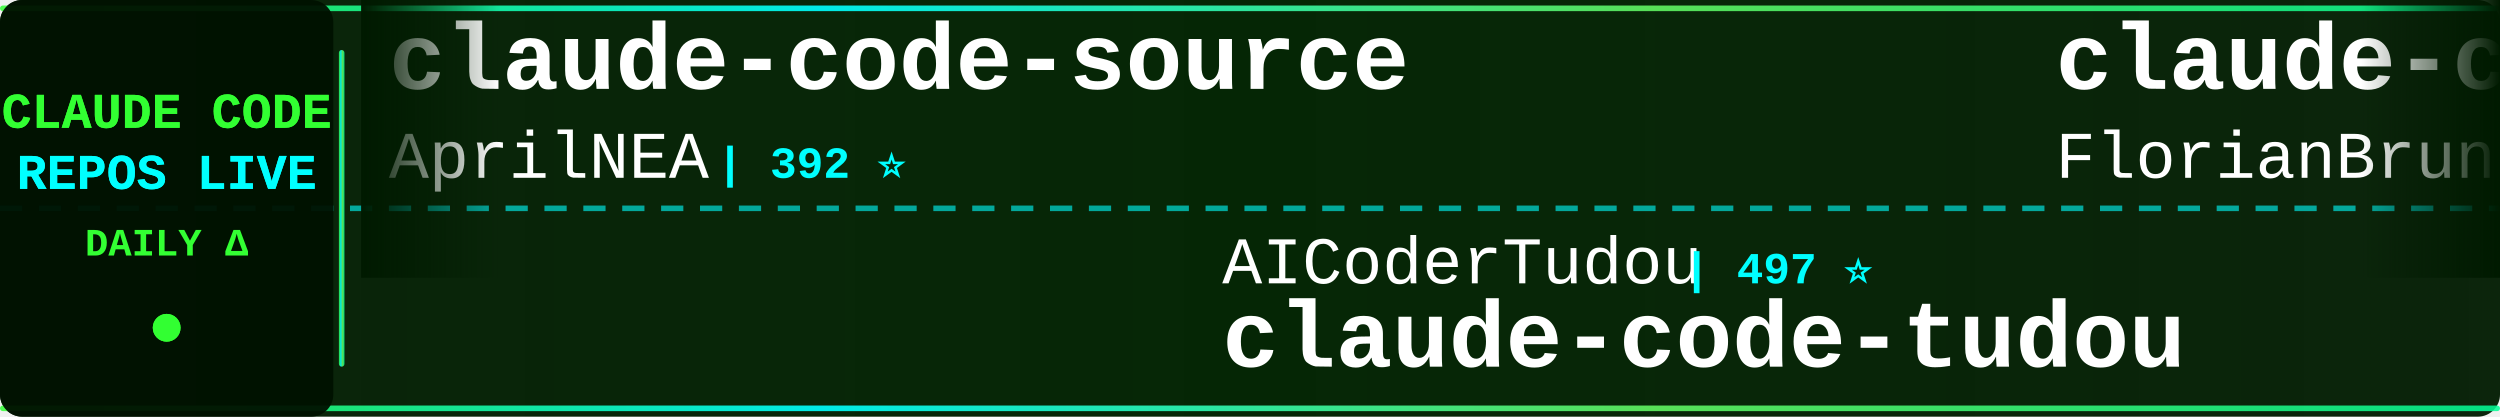
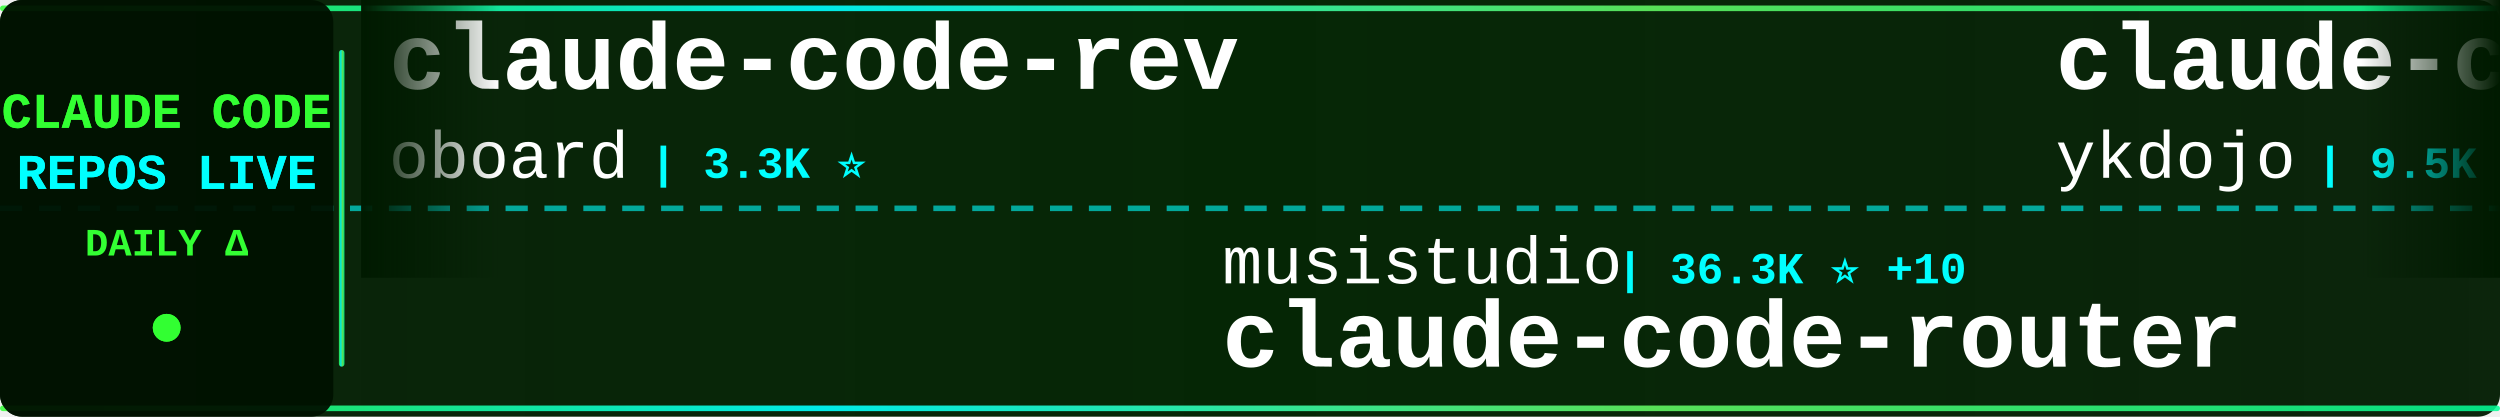
<svg xmlns="http://www.w3.org/2000/svg" width="900" height="150">
  <defs>
    <linearGradient id="tickerBg" x1="0%" y1="0%" x2="100%" y2="0%">
      <stop offset="0%" style="stop-color:#001a00;stop-opacity:0.95" />
      <stop offset="50%" style="stop-color:#002200;stop-opacity:0.98" />
      <stop offset="100%" style="stop-color:#001a00;stop-opacity:0.95" />
    </linearGradient>
    <linearGradient id="borderGrad" x1="0%" y1="0%" x2="100%" y2="0%">
      <stop offset="0%" style="stop-color:#33ff33;stop-opacity:0.85">
        <animate attributeName="stop-opacity" values="0.85;1;0.85" dur="2s" repeatCount="indefinite" />
      </stop>
      <stop offset="33%" style="stop-color:#00ffff;stop-opacity:0.9">
        <animate attributeName="stop-opacity" values="0.9;1;0.9" dur="2.2s" repeatCount="indefinite" />
      </stop>
      <stop offset="66%" style="stop-color:#66ff66;stop-opacity:0.85">
        <animate attributeName="stop-opacity" values="0.85;1;0.85" dur="1.8s" repeatCount="indefinite" />
      </stop>
      <stop offset="100%" style="stop-color:#00ff99;stop-opacity:0.85">
        <animate attributeName="stop-opacity" values="0.85;1;0.85" dur="2s" repeatCount="indefinite" />
      </stop>
    </linearGradient>
    <filter id="textGlow">
      <feGaussianBlur stdDeviation="0.1" result="coloredBlur" />
      <feMerge>
        <feMergeNode in="coloredBlur" />
        <feMergeNode in="SourceGraphic" />
      </feMerge>
    </filter>
    <filter id="metricGlow">
      <feGaussianBlur stdDeviation="0.2" result="coloredBlur" />
      <feMerge>
        <feMergeNode in="coloredBlur" />
        <feMergeNode in="SourceGraphic" />
      </feMerge>
    </filter>
    <linearGradient id="leftFade" x1="0%" y1="0%" x2="100%" y2="0%">
      <stop offset="0%" style="stop-color:#001a00;stop-opacity:1" />
      <stop offset="100%" style="stop-color:#001a00;stop-opacity:0" />
    </linearGradient>
    <linearGradient id="rightFade" x1="0%" y1="0%" x2="100%" y2="0%">
      <stop offset="0%" style="stop-color:#001a00;stop-opacity:0" />
      <stop offset="100%" style="stop-color:#001a00;stop-opacity:1" />
    </linearGradient>
  </defs>
  <rect width="900" height="150" fill="url(#tickerBg)" rx="8" />
  <rect x="0" y="2" width="900" height="2" fill="url(#borderGrad)" rx="1" />
  <rect x="0" y="146" width="900" height="2" fill="url(#borderGrad)" rx="1" />
  <line x1="0" y1="75" x2="900" y2="75" stroke="#00ffff" stroke-width="2" stroke-dasharray="8 6" opacity="0.6" />
  <rect x="0" y="0" width="120" height="150" fill="#001100" opacity="0.95" rx="8" />
  <text x="60" y="46" font-family="'Courier New', monospace" font-size="18" font-weight="bold" fill="#33ff33" text-anchor="middle" filter="url(#textGlow)">
    CLAUDE CODE
  </text>
  <text x="60" y="68" font-family="'Courier New', monospace" font-size="18" font-weight="bold" fill="#00ffff" text-anchor="middle" filter="url(#textGlow)">
    REPOS LIVE
  </text>
  <text x="60" y="92" font-family="'Courier New', monospace" font-size="14" font-weight="bold" fill="#33ff33" text-anchor="middle">
    DAILY Δ
  </text>
  <circle cx="60" cy="118" r="5" fill="#33ff33" filter="url(#metricGlow)">
    <animate attributeName="r" values="4;6;4" dur="1.5s" repeatCount="indefinite" />
    <animate attributeName="opacity" values="0.6;1;0.6" dur="1.5s" repeatCount="indefinite" />
  </circle>
  <rect x="122" y="18" width="2" height="114" fill="url(#borderGrad)" rx="1" />
  <clipPath id="tickerClip">
    <rect x="130" y="0" width="770" height="150" />
  </clipPath>
  <g clip-path="url(#tickerClip)">
    <g id="tickerItems">
      <animateTransform attributeName="transform" attributeType="XML" type="translate" from="0 0" to="-3000 0" dur="54s" repeatCount="indefinite" />
      <g transform="translate(0, 0)">
-         <text x="140" y="32" font-family="'Courier New', monospace" font-size="34" font-weight="bold" fill="#ffffff">claude-code-source</text>
-         <text x="140" y="64" font-family="'Courier New', monospace" font-size="24" font-weight="normal" fill="#ffffff" opacity="1.0">AprilNEA</text>
-         <text x="258" y="64" font-family="'Courier New', monospace" font-size="16" font-weight="bold" fill="#00ffff"> | 392 ⭐</text>
+         <text x="140" y="32" font-family="'Courier New', monospace" font-size="34" font-weight="bold" fill="#ffffff">claude-code-rev</text>
+         <text x="140" y="64" font-family="'Courier New', monospace" font-size="24" font-weight="normal" fill="#ffffff" opacity="1.0">oboard</text>
+         <text x="234" y="64" font-family="'Courier New', monospace" font-size="16" font-weight="bold" fill="#00ffff"> | 3.3K ⭐</text>
      </g>
      <g transform="translate(300, 0)">
-         <text x="140" y="102" font-family="'Courier New', monospace" font-size="24" font-weight="normal" fill="#ffffff" opacity="1.0">AICoderTudou</text>
-         <text x="306" y="102" font-family="'Courier New', monospace" font-size="16" font-weight="bold" fill="#00ffff"> | 497 ⭐</text>
-         <text x="140" y="132" font-family="'Courier New', monospace" font-size="34" font-weight="bold" fill="#ffffff">claude-code-tudou</text>
+         <text x="140" y="102" font-family="'Courier New', monospace" font-size="24" font-weight="normal" fill="#ffffff" opacity="1.0">musistudio</text>
+         <text x="282" y="102" font-family="'Courier New', monospace" font-size="16" font-weight="bold" fill="#00ffff"> | 36.3K ⭐ +10</text>
+         <text x="140" y="132" font-family="'Courier New', monospace" font-size="34" font-weight="bold" fill="#ffffff">claude-code-router</text>
      </g>
      <g transform="translate(600, 0)">
-         <text x="140" y="32" font-family="'Courier New', monospace" font-size="34" font-weight="bold" fill="#ffffff">claude-code-ultimate-gui...</text>
-         <text x="140" y="64" font-family="'Courier New', monospace" font-size="24" font-weight="normal" fill="#ffffff" opacity="1.0">FlorianBruniaux</text>
-         <text x="342" y="64" font-family="'Courier New', monospace" font-size="16" font-weight="bold" fill="#00ffff"> | 5.6K ⭐ +1</text>
+         <text x="140" y="32" font-family="'Courier New', monospace" font-size="34" font-weight="bold" fill="#ffffff">claude-code-tips</text>
+         <text x="140" y="64" font-family="'Courier New', monospace" font-size="24" font-weight="normal" fill="#ffffff" opacity="1.0">ykdojo</text>
+         <text x="234" y="64" font-family="'Courier New', monospace" font-size="16" font-weight="bold" fill="#00ffff"> | 9.5K ⭐ +2</text>
      </g>
      <g transform="translate(900, 0)">
-         <text x="140" y="102" font-family="'Courier New', monospace" font-size="24" font-weight="normal" fill="#ffffff" opacity="1.0">asgeirtj</text>
-         <text x="258" y="102" font-family="'Courier New', monospace" font-size="16" font-weight="bold" fill="#00ffff"> | 61.1K ⭐ +30</text>
-         <text x="140" y="132" font-family="'Courier New', monospace" font-size="34" font-weight="bold" fill="#ffffff">system_prompts_leaks</text>
+         <text x="140" y="102" font-family="'Courier New', monospace" font-size="24" font-weight="normal" fill="#ffffff" opacity="1.0">affaan-m</text>
+         <text x="258" y="102" font-family="'Courier New', monospace" font-size="16" font-weight="bold" fill="#00ffff"> | 234.5K ⭐ +84</text>
+         <text x="140" y="132" font-family="'Courier New', monospace" font-size="34" font-weight="bold" fill="#ffffff">ECC</text>
      </g>
      <g transform="translate(1200, 0)">
-         <text x="140" y="32" font-family="'Courier New', monospace" font-size="34" font-weight="bold" fill="#ffffff">claude-code-source-code-...</text>
-         <text x="140" y="64" font-family="'Courier New', monospace" font-size="24" font-weight="normal" fill="#ffffff" opacity="1.0">ghuntley</text>
-         <text x="258" y="64" font-family="'Courier New', monospace" font-size="16" font-weight="bold" fill="#00ffff"> | 987 ⭐</text>
+         <text x="140" y="32" font-family="'Courier New', monospace" font-size="34" font-weight="bold" fill="#ffffff">awesome-claude-code</text>
+         <text x="140" y="64" font-family="'Courier New', monospace" font-size="24" font-weight="normal" fill="#ffffff" opacity="1.0">jqueryscript</text>
+         <text x="306" y="64" font-family="'Courier New', monospace" font-size="16" font-weight="bold" fill="#00ffff"> | 481 ⭐</text>
      </g>
      <g transform="translate(1500, 0)">
-         <text x="140" y="102" font-family="'Courier New', monospace" font-size="24" font-weight="normal" fill="#ffffff" opacity="1.0">rohitg00</text>
-         <text x="258" y="102" font-family="'Courier New', monospace" font-size="16" font-weight="bold" fill="#00ffff"> | 2.4K ⭐ +3</text>
-         <text x="140" y="132" font-family="'Courier New', monospace" font-size="34" font-weight="bold" fill="#ffffff">awesome-claude-code-tool...</text>
+         <text x="140" y="102" font-family="'Courier New', monospace" font-size="24" font-weight="normal" fill="#ffffff" opacity="1.0">andrew-kramer-inno</text>
+         <text x="378" y="102" font-family="'Courier New', monospace" font-size="16" font-weight="bold" fill="#00ffff"> | 595 ⭐</text>
+         <text x="140" y="132" font-family="'Courier New', monospace" font-size="34" font-weight="bold" fill="#ffffff">claude-code-source-build</text>
      </g>
      <g transform="translate(1800, 0)">
-         <text x="140" y="32" font-family="'Courier New', monospace" font-size="34" font-weight="bold" fill="#ffffff">claude-code-video-toolki...</text>
-         <text x="140" y="64" font-family="'Courier New', monospace" font-size="24" font-weight="normal" fill="#ffffff" opacity="1.0">digitalsamba</text>
-         <text x="306" y="64" font-family="'Courier New', monospace" font-size="16" font-weight="bold" fill="#00ffff"> | 1.9K ⭐ +1</text>
+         <text x="140" y="32" font-family="'Courier New', monospace" font-size="34" font-weight="bold" fill="#ffffff">claude-code-webui</text>
+         <text x="140" y="64" font-family="'Courier New', monospace" font-size="24" font-weight="normal" fill="#ffffff" opacity="1.0">sugyan</text>
+         <text x="234" y="64" font-family="'Courier New', monospace" font-size="16" font-weight="bold" fill="#00ffff"> | 1.1K ⭐</text>
      </g>
      <g transform="translate(2100, 0)">
-         <text x="140" y="102" font-family="'Courier New', monospace" font-size="24" font-weight="normal" fill="#ffffff" opacity="1.0">pengchengneo</text>
-         <text x="306" y="102" font-family="'Courier New', monospace" font-size="16" font-weight="bold" fill="#00ffff"> | 1.7K ⭐</text>
-         <text x="140" y="132" font-family="'Courier New', monospace" font-size="34" font-weight="bold" fill="#ffffff">Claude-Code</text>
+         <text x="140" y="102" font-family="'Courier New', monospace" font-size="24" font-weight="normal" fill="#ffffff" opacity="1.0">edmund-io</text>
+         <text x="270" y="102" font-family="'Courier New', monospace" font-size="16" font-weight="bold" fill="#00ffff"> | 1.5K ⭐</text>
+         <text x="140" y="132" font-family="'Courier New', monospace" font-size="34" font-weight="bold" fill="#ffffff">edmunds-claude-code</text>
      </g>
      <g transform="translate(2400, 0)">
-         <text x="140" y="32" font-family="'Courier New', monospace" font-size="34" font-weight="bold" fill="#ffffff">claude-code-guide</text>
-         <text x="140" y="64" font-family="'Courier New', monospace" font-size="24" font-weight="normal" fill="#ffffff" opacity="1.0">Cranot</text>
-         <text x="234" y="64" font-family="'Courier New', monospace" font-size="16" font-weight="bold" fill="#00ffff"> | 2.9K ⭐</text>
+         <text x="140" y="32" font-family="'Courier New', monospace" font-size="34" font-weight="bold" fill="#ffffff">awesome-claude-code-tool...</text>
+         <text x="140" y="64" font-family="'Courier New', monospace" font-size="24" font-weight="normal" fill="#ffffff" opacity="1.0">rohitg00</text>
+         <text x="258" y="64" font-family="'Courier New', monospace" font-size="16" font-weight="bold" fill="#00ffff"> | 2.4K ⭐</text>
      </g>
      <g transform="translate(2700, 0)">
-         <text x="140" y="102" font-family="'Courier New', monospace" font-size="24" font-weight="normal" fill="#ffffff" opacity="1.0">OneRedOak</text>
-         <text x="270" y="102" font-family="'Courier New', monospace" font-size="16" font-weight="bold" fill="#00ffff"> | 3.9K ⭐</text>
-         <text x="140" y="132" font-family="'Courier New', monospace" font-size="34" font-weight="bold" fill="#ffffff">claude-code-workflows</text>
+         <text x="140" y="102" font-family="'Courier New', monospace" font-size="24" font-weight="normal" fill="#ffffff" opacity="1.0">Piebald-AI</text>
+         <text x="282" y="102" font-family="'Courier New', monospace" font-size="16" font-weight="bold" fill="#00ffff"> | 12.1K ⭐ +3</text>
+         <text x="140" y="132" font-family="'Courier New', monospace" font-size="34" font-weight="bold" fill="#ffffff">claude-code-system-promp...</text>
      </g>
      <g transform="translate(3000, 0)">
-         <text x="140" y="32" font-family="'Courier New', monospace" font-size="34" font-weight="bold" fill="#ffffff">claude-code-source</text>
-         <text x="140" y="64" font-family="'Courier New', monospace" font-size="24" font-weight="normal" fill="#ffffff" opacity="1.0">AprilNEA</text>
-         <text x="258" y="64" font-family="'Courier New', monospace" font-size="16" font-weight="bold" fill="#00ffff"> | 392 ⭐</text>
+         <text x="140" y="32" font-family="'Courier New', monospace" font-size="34" font-weight="bold" fill="#ffffff">claude-code-rev</text>
+         <text x="140" y="64" font-family="'Courier New', monospace" font-size="24" font-weight="normal" fill="#ffffff" opacity="1.0">oboard</text>
+         <text x="234" y="64" font-family="'Courier New', monospace" font-size="16" font-weight="bold" fill="#00ffff"> | 3.3K ⭐</text>
      </g>
      <g transform="translate(3300, 0)">
-         <text x="140" y="102" font-family="'Courier New', monospace" font-size="24" font-weight="normal" fill="#ffffff" opacity="1.0">AICoderTudou</text>
-         <text x="306" y="102" font-family="'Courier New', monospace" font-size="16" font-weight="bold" fill="#00ffff"> | 497 ⭐</text>
-         <text x="140" y="132" font-family="'Courier New', monospace" font-size="34" font-weight="bold" fill="#ffffff">claude-code-tudou</text>
+         <text x="140" y="102" font-family="'Courier New', monospace" font-size="24" font-weight="normal" fill="#ffffff" opacity="1.0">musistudio</text>
+         <text x="282" y="102" font-family="'Courier New', monospace" font-size="16" font-weight="bold" fill="#00ffff"> | 36.3K ⭐ +10</text>
+         <text x="140" y="132" font-family="'Courier New', monospace" font-size="34" font-weight="bold" fill="#ffffff">claude-code-router</text>
      </g>
      <g transform="translate(3600, 0)">
-         <text x="140" y="32" font-family="'Courier New', monospace" font-size="34" font-weight="bold" fill="#ffffff">claude-code-ultimate-gui...</text>
-         <text x="140" y="64" font-family="'Courier New', monospace" font-size="24" font-weight="normal" fill="#ffffff" opacity="1.0">FlorianBruniaux</text>
-         <text x="342" y="64" font-family="'Courier New', monospace" font-size="16" font-weight="bold" fill="#00ffff"> | 5.6K ⭐ +1</text>
+         <text x="140" y="32" font-family="'Courier New', monospace" font-size="34" font-weight="bold" fill="#ffffff">claude-code-tips</text>
+         <text x="140" y="64" font-family="'Courier New', monospace" font-size="24" font-weight="normal" fill="#ffffff" opacity="1.0">ykdojo</text>
+         <text x="234" y="64" font-family="'Courier New', monospace" font-size="16" font-weight="bold" fill="#00ffff"> | 9.5K ⭐ +2</text>
      </g>
      <g transform="translate(3900, 0)">
-         <text x="140" y="102" font-family="'Courier New', monospace" font-size="24" font-weight="normal" fill="#ffffff" opacity="1.0">asgeirtj</text>
-         <text x="258" y="102" font-family="'Courier New', monospace" font-size="16" font-weight="bold" fill="#00ffff"> | 61.1K ⭐ +30</text>
-         <text x="140" y="132" font-family="'Courier New', monospace" font-size="34" font-weight="bold" fill="#ffffff">system_prompts_leaks</text>
+         <text x="140" y="102" font-family="'Courier New', monospace" font-size="24" font-weight="normal" fill="#ffffff" opacity="1.0">affaan-m</text>
+         <text x="258" y="102" font-family="'Courier New', monospace" font-size="16" font-weight="bold" fill="#00ffff"> | 234.5K ⭐ +84</text>
+         <text x="140" y="132" font-family="'Courier New', monospace" font-size="34" font-weight="bold" fill="#ffffff">ECC</text>
      </g>
    </g>
  </g>
  <rect x="130" y="0" width="50" height="100" fill="url(#leftFade)" />
  <rect x="850" y="0" width="50" height="100" fill="url(#rightFade)" />
</svg>
